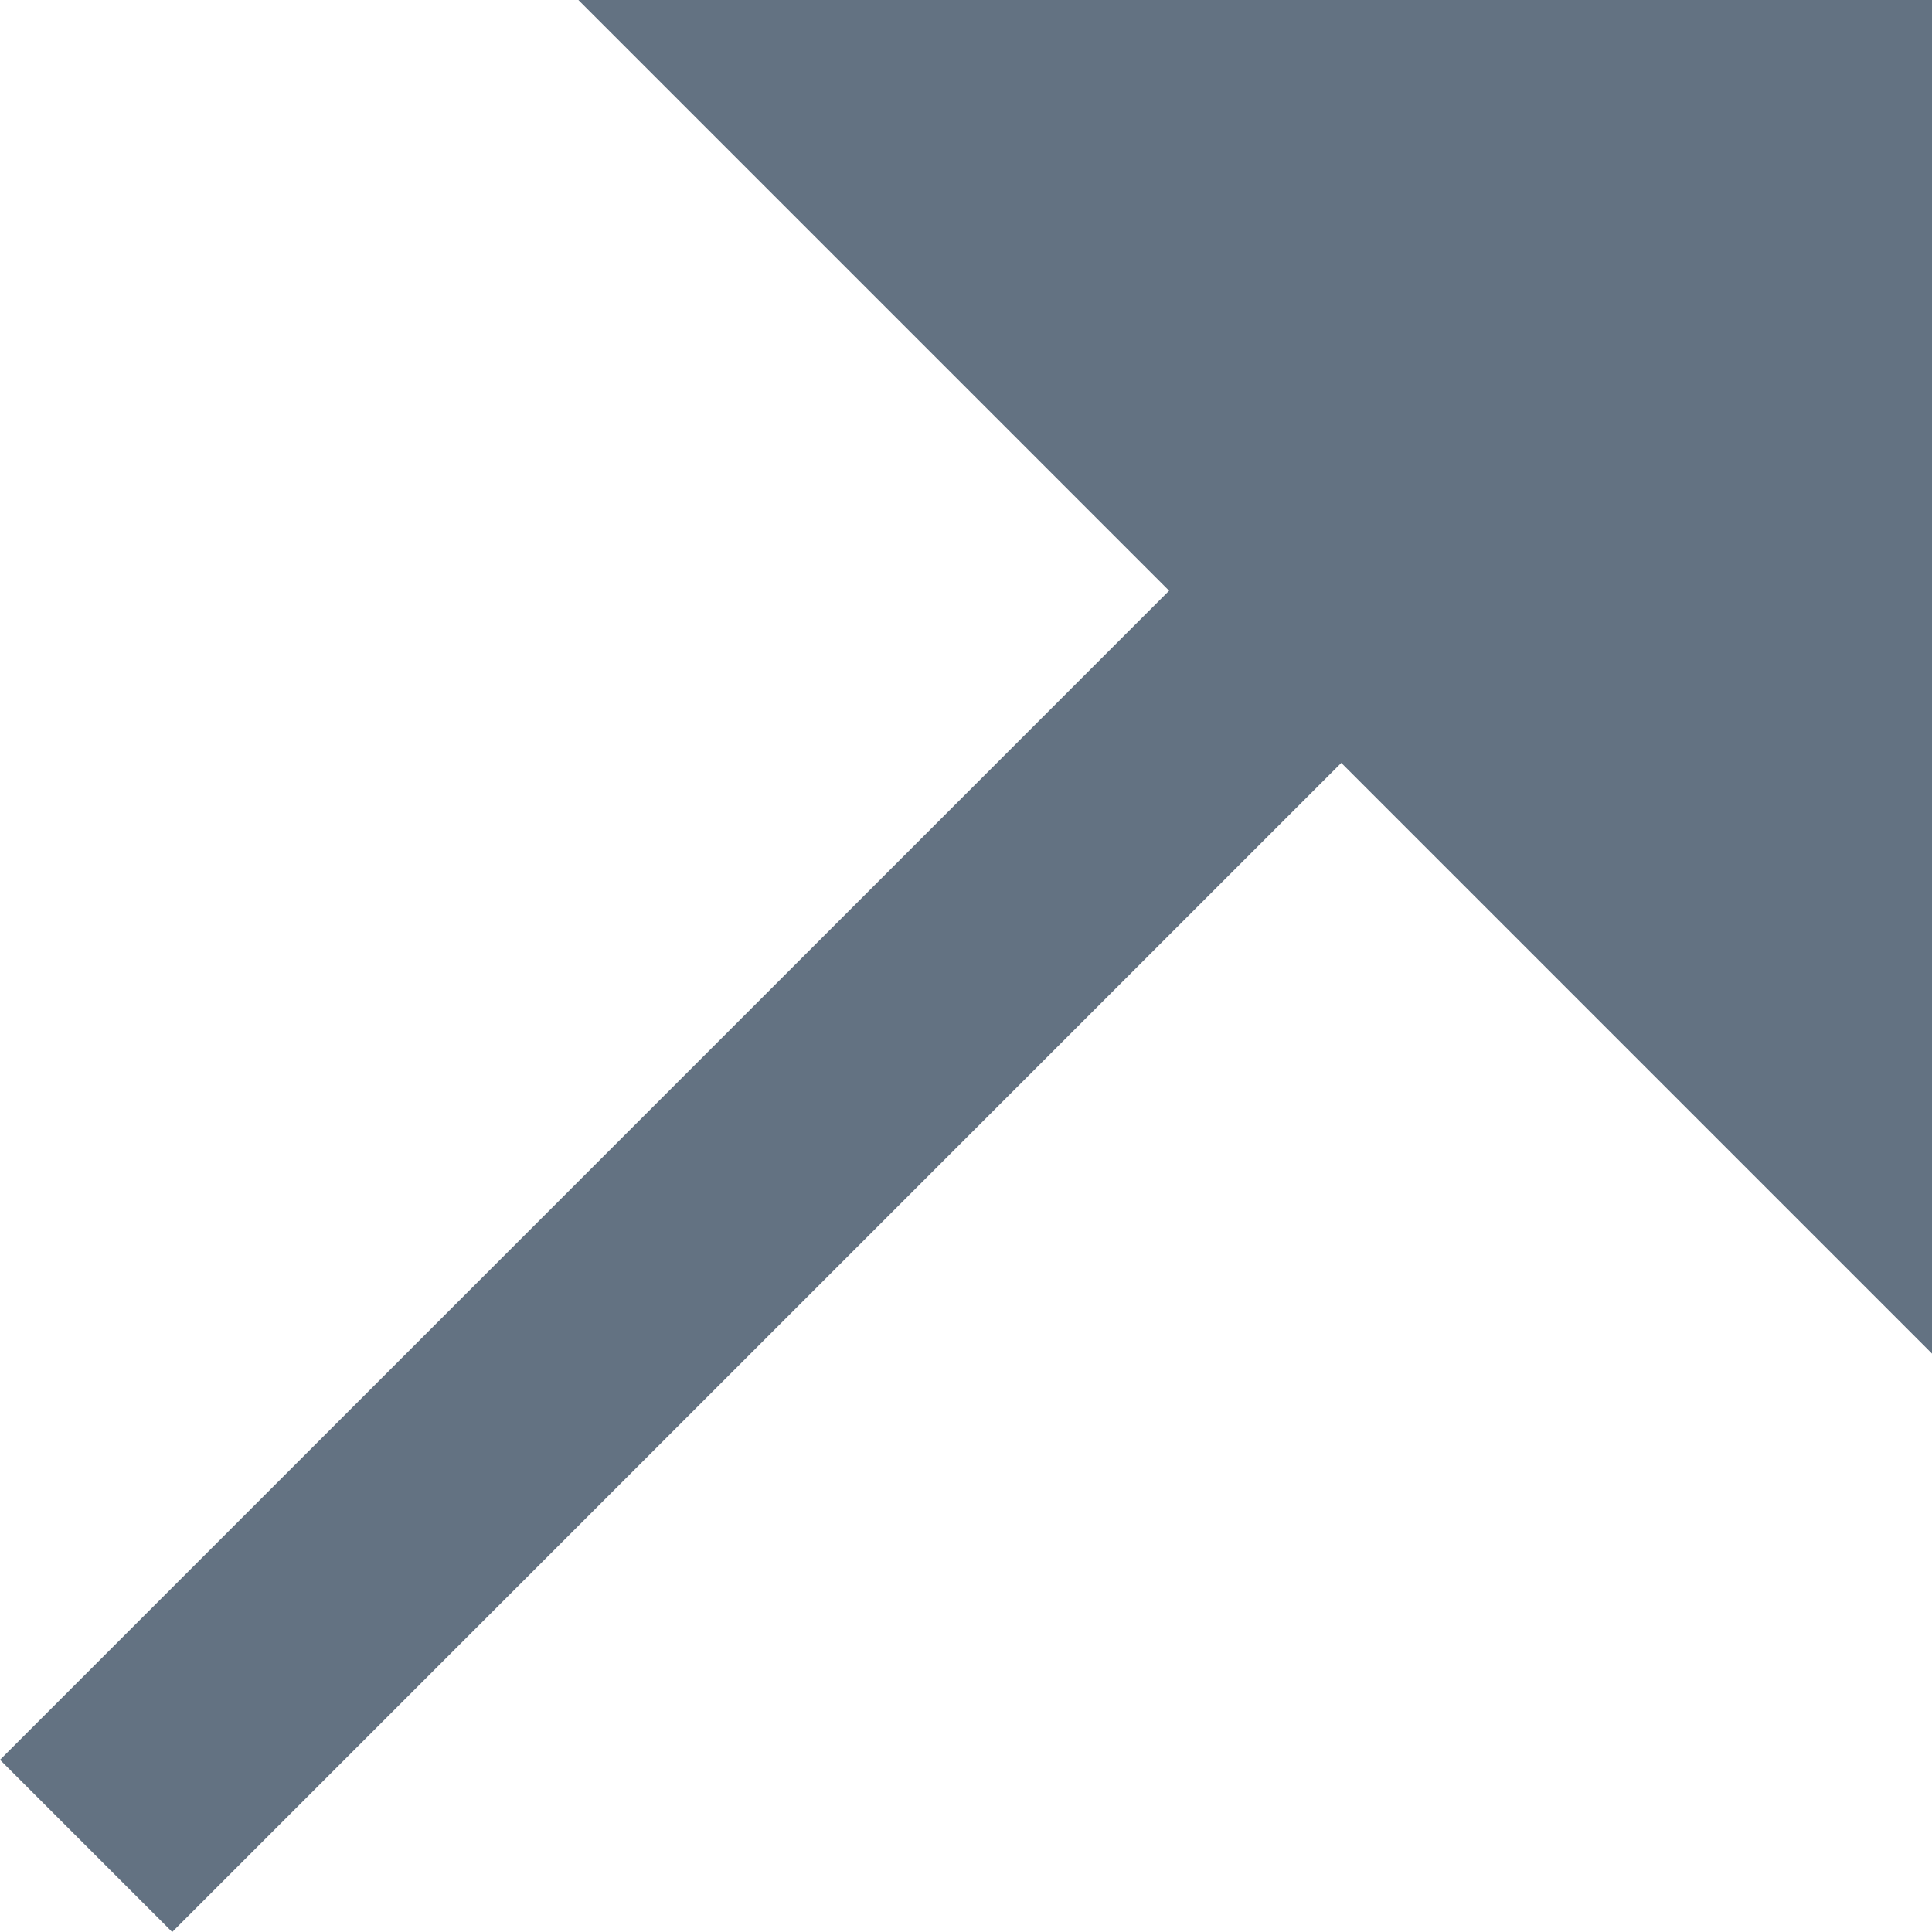
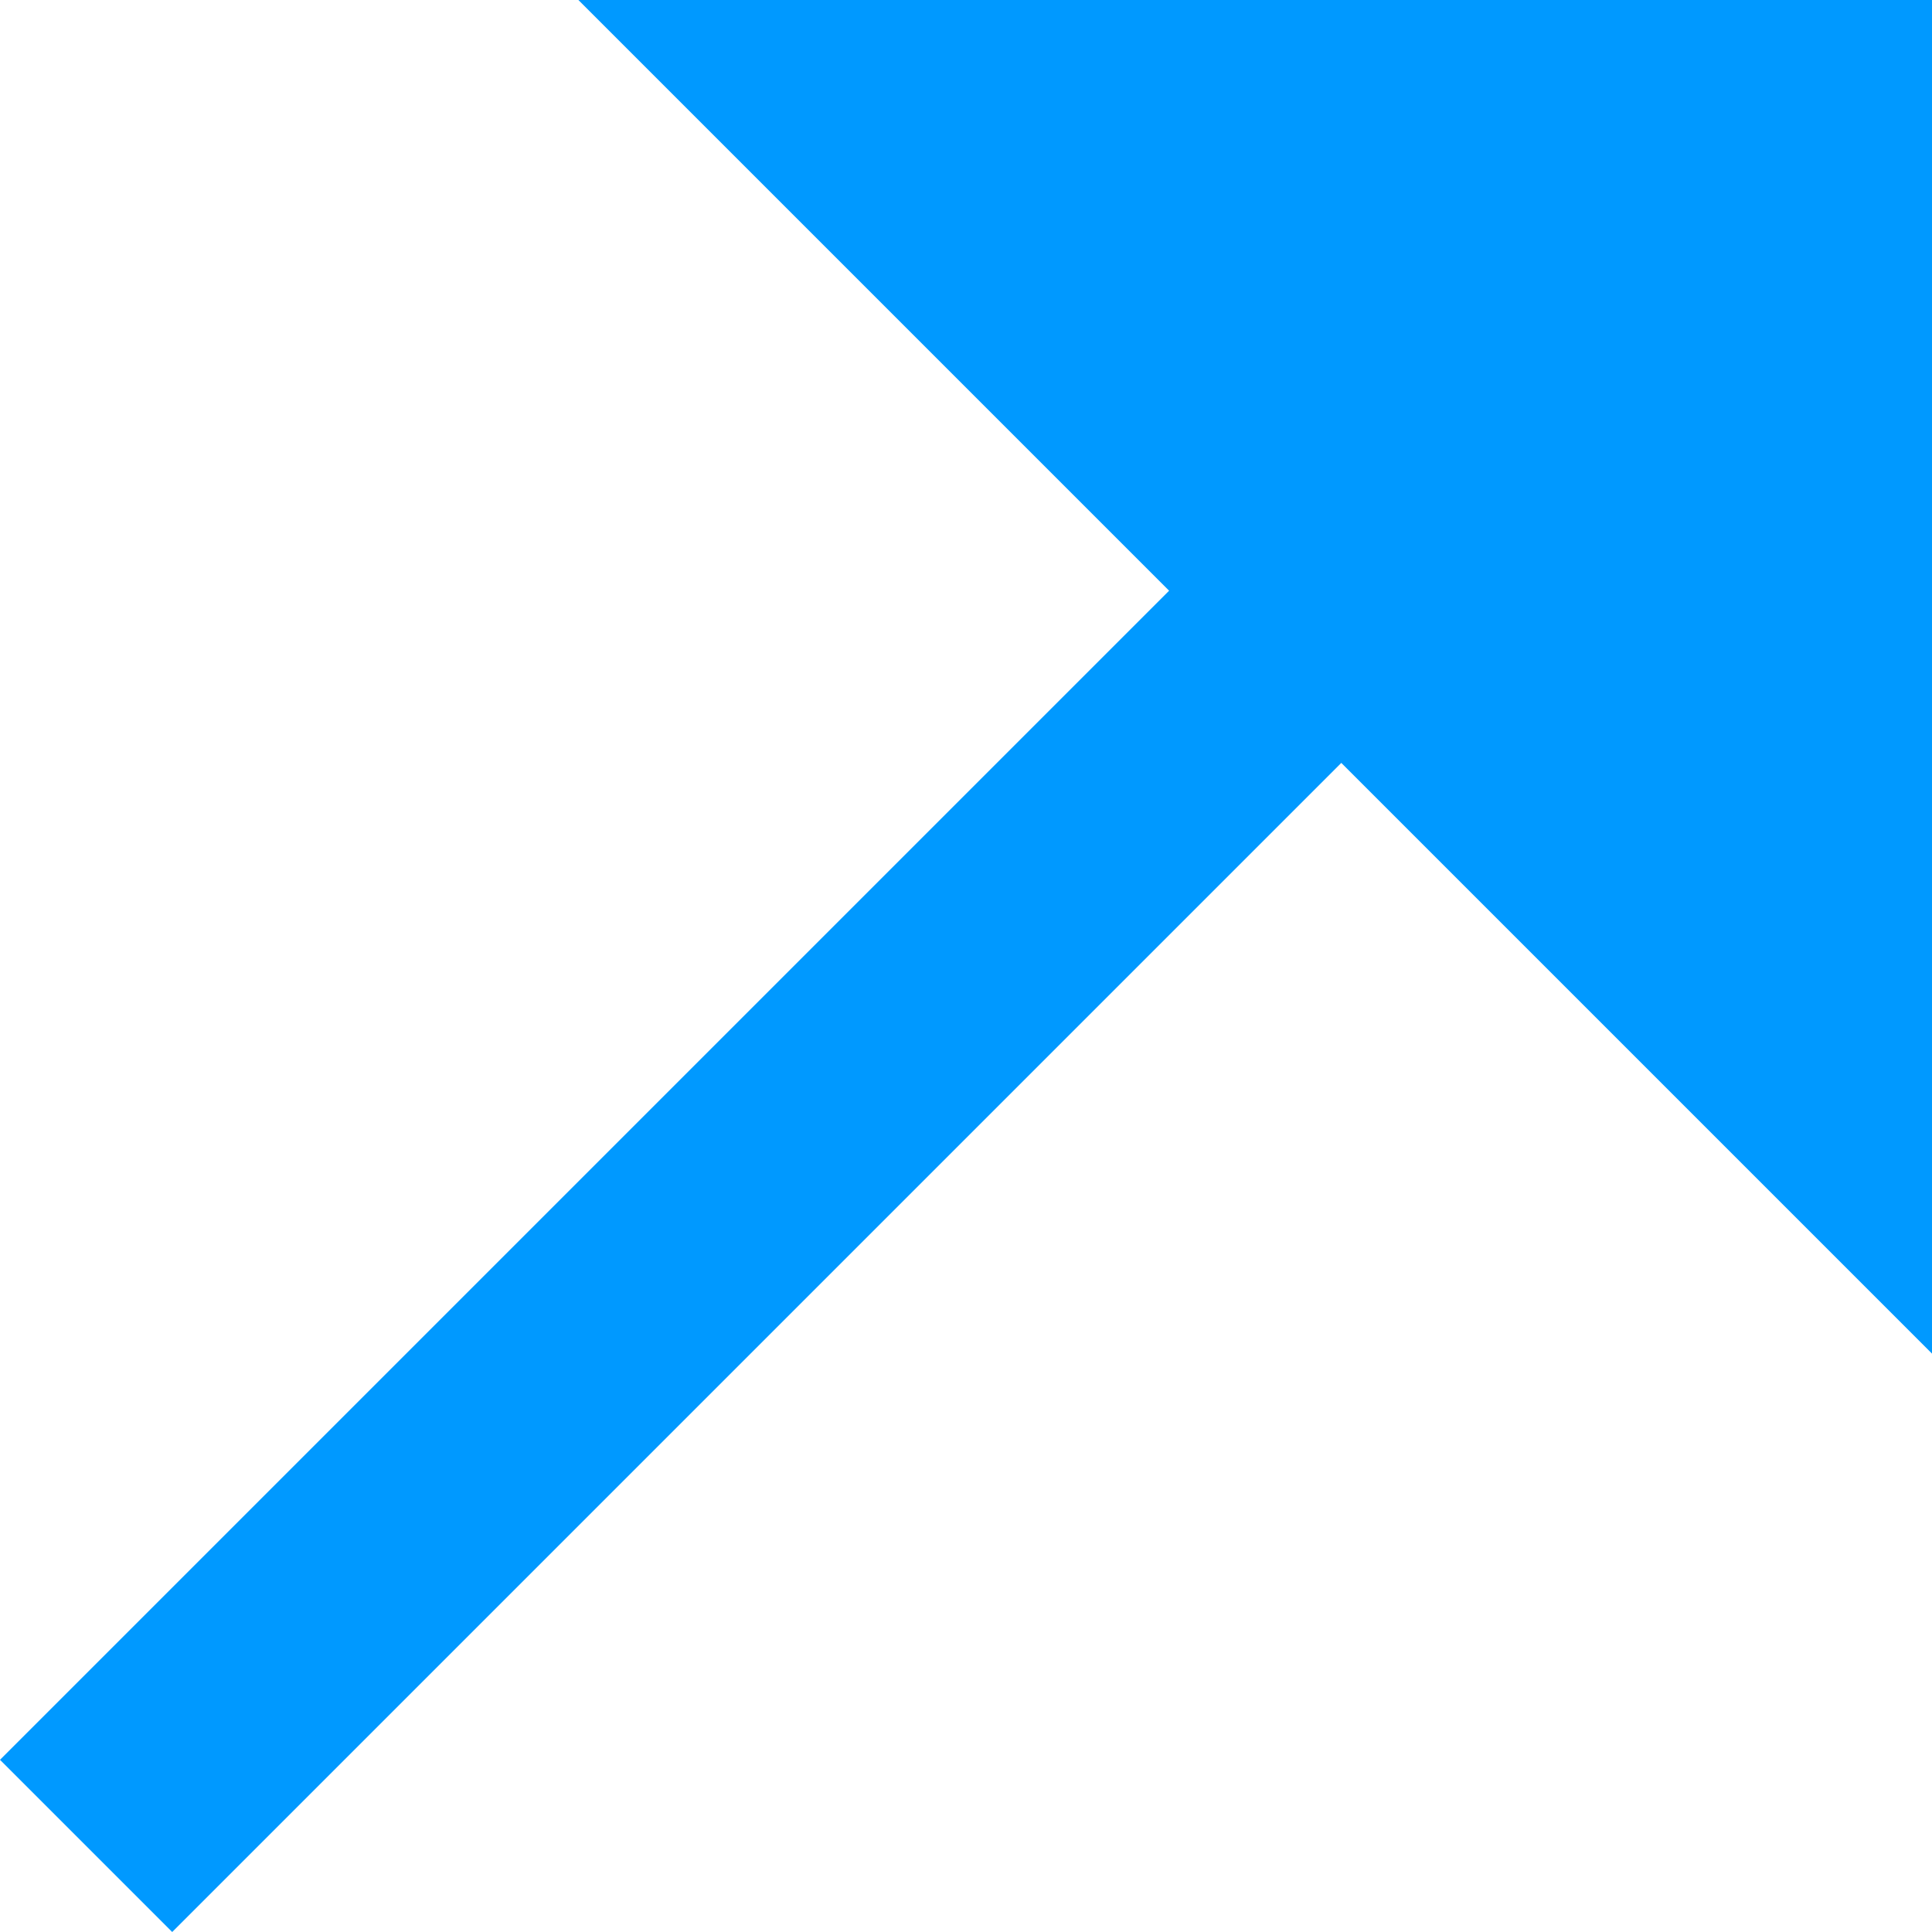
<svg xmlns="http://www.w3.org/2000/svg" width="8" height="8" viewBox="0 0 8 8" fill="none">
-   <path d="M8 0H2.395L4.841 2.446L0 7.287L0.713 8L5.554 3.159L8 5.605V0Z" fill="#637282" />
+   <path d="M8 0H2.395L4.841 2.446L0 7.287L0.713 8L5.554 3.159L8 5.605V0Z" fill="#0099ff" />
</svg>
